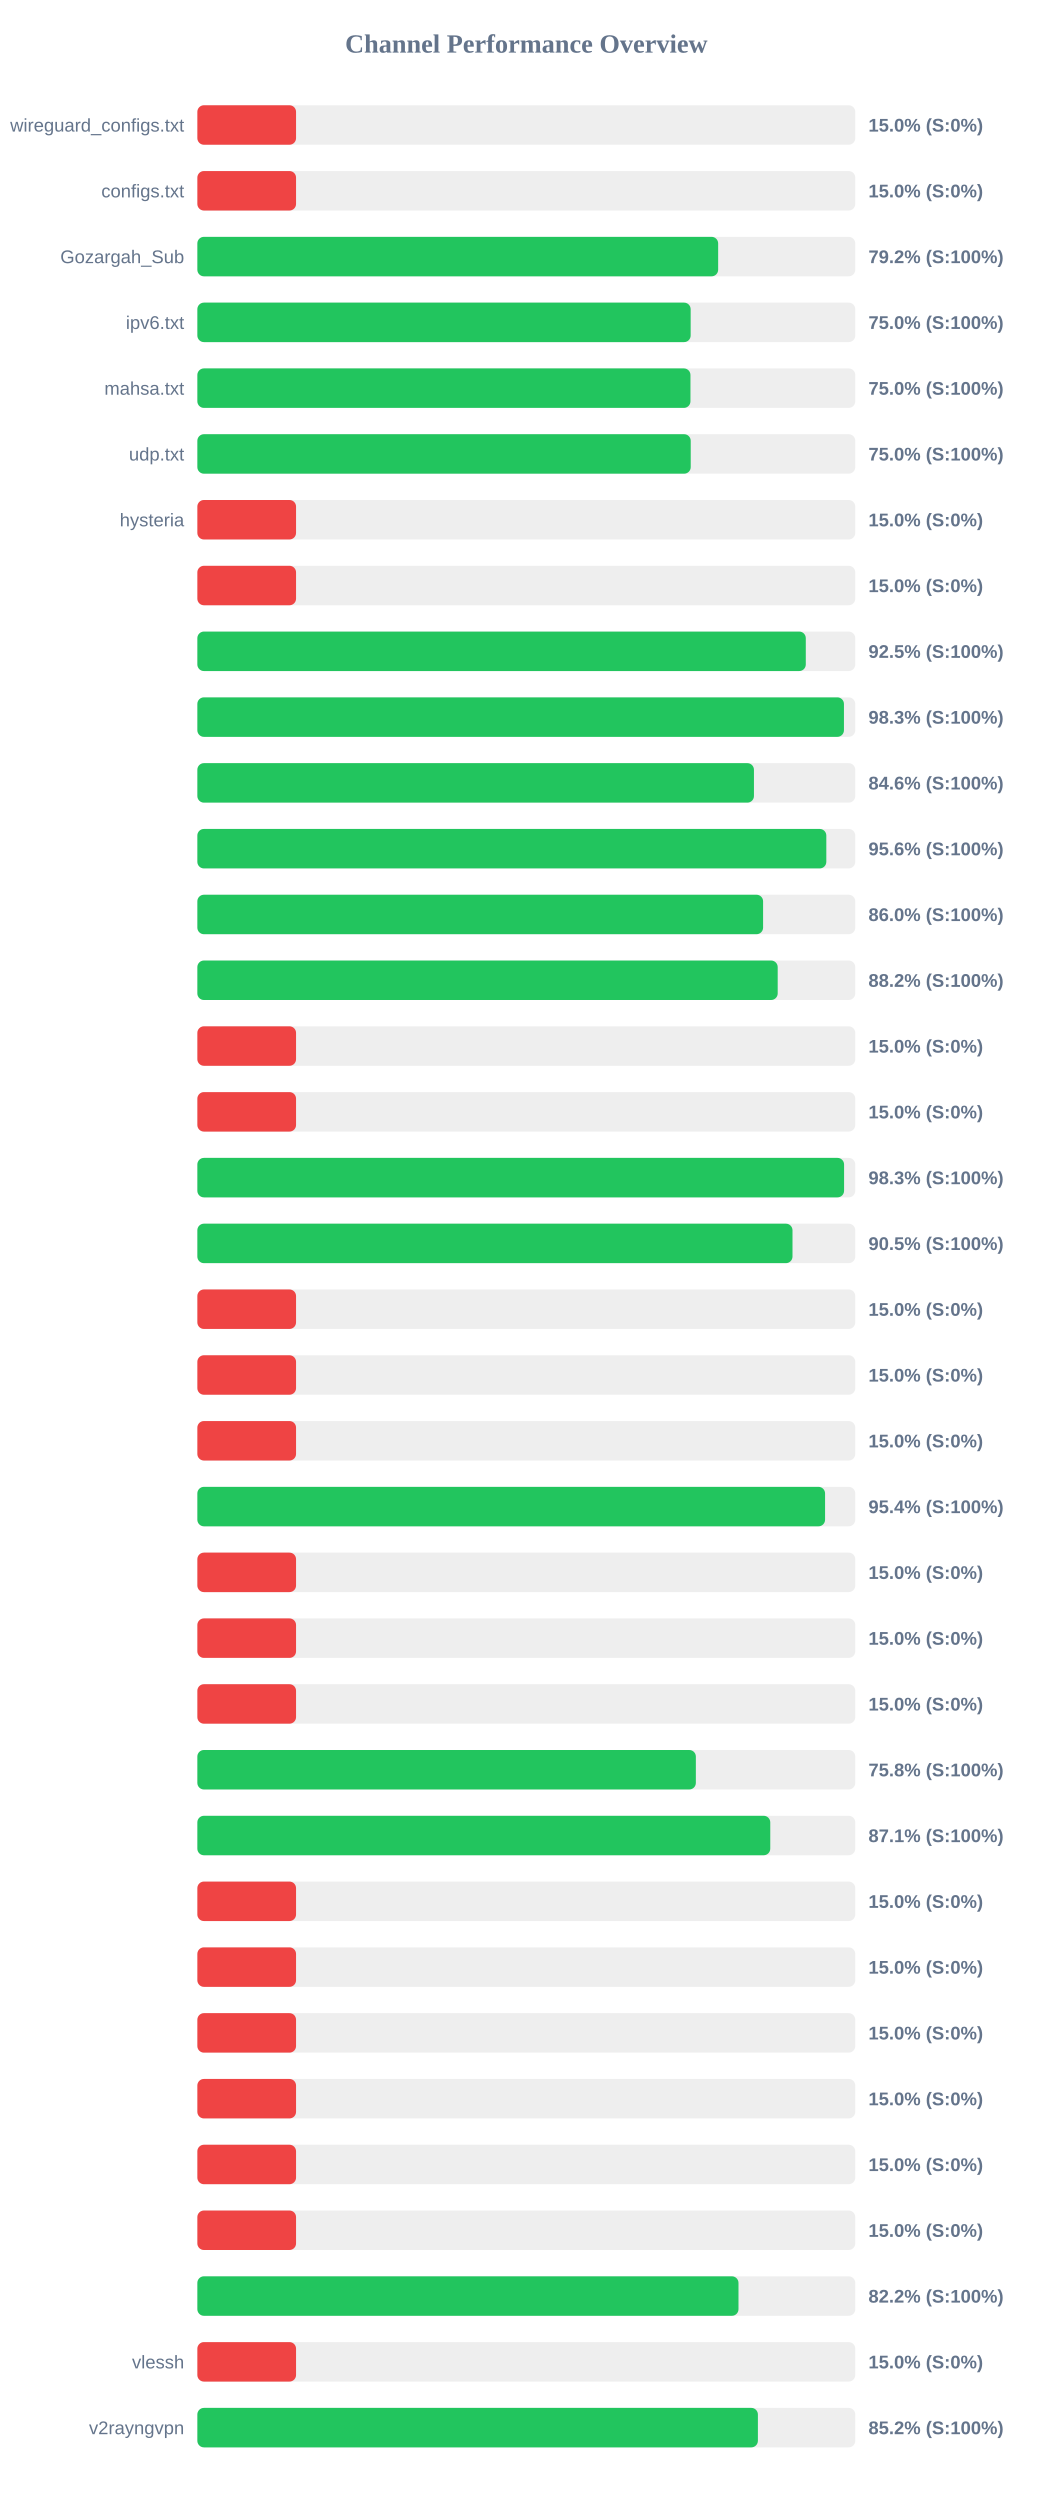
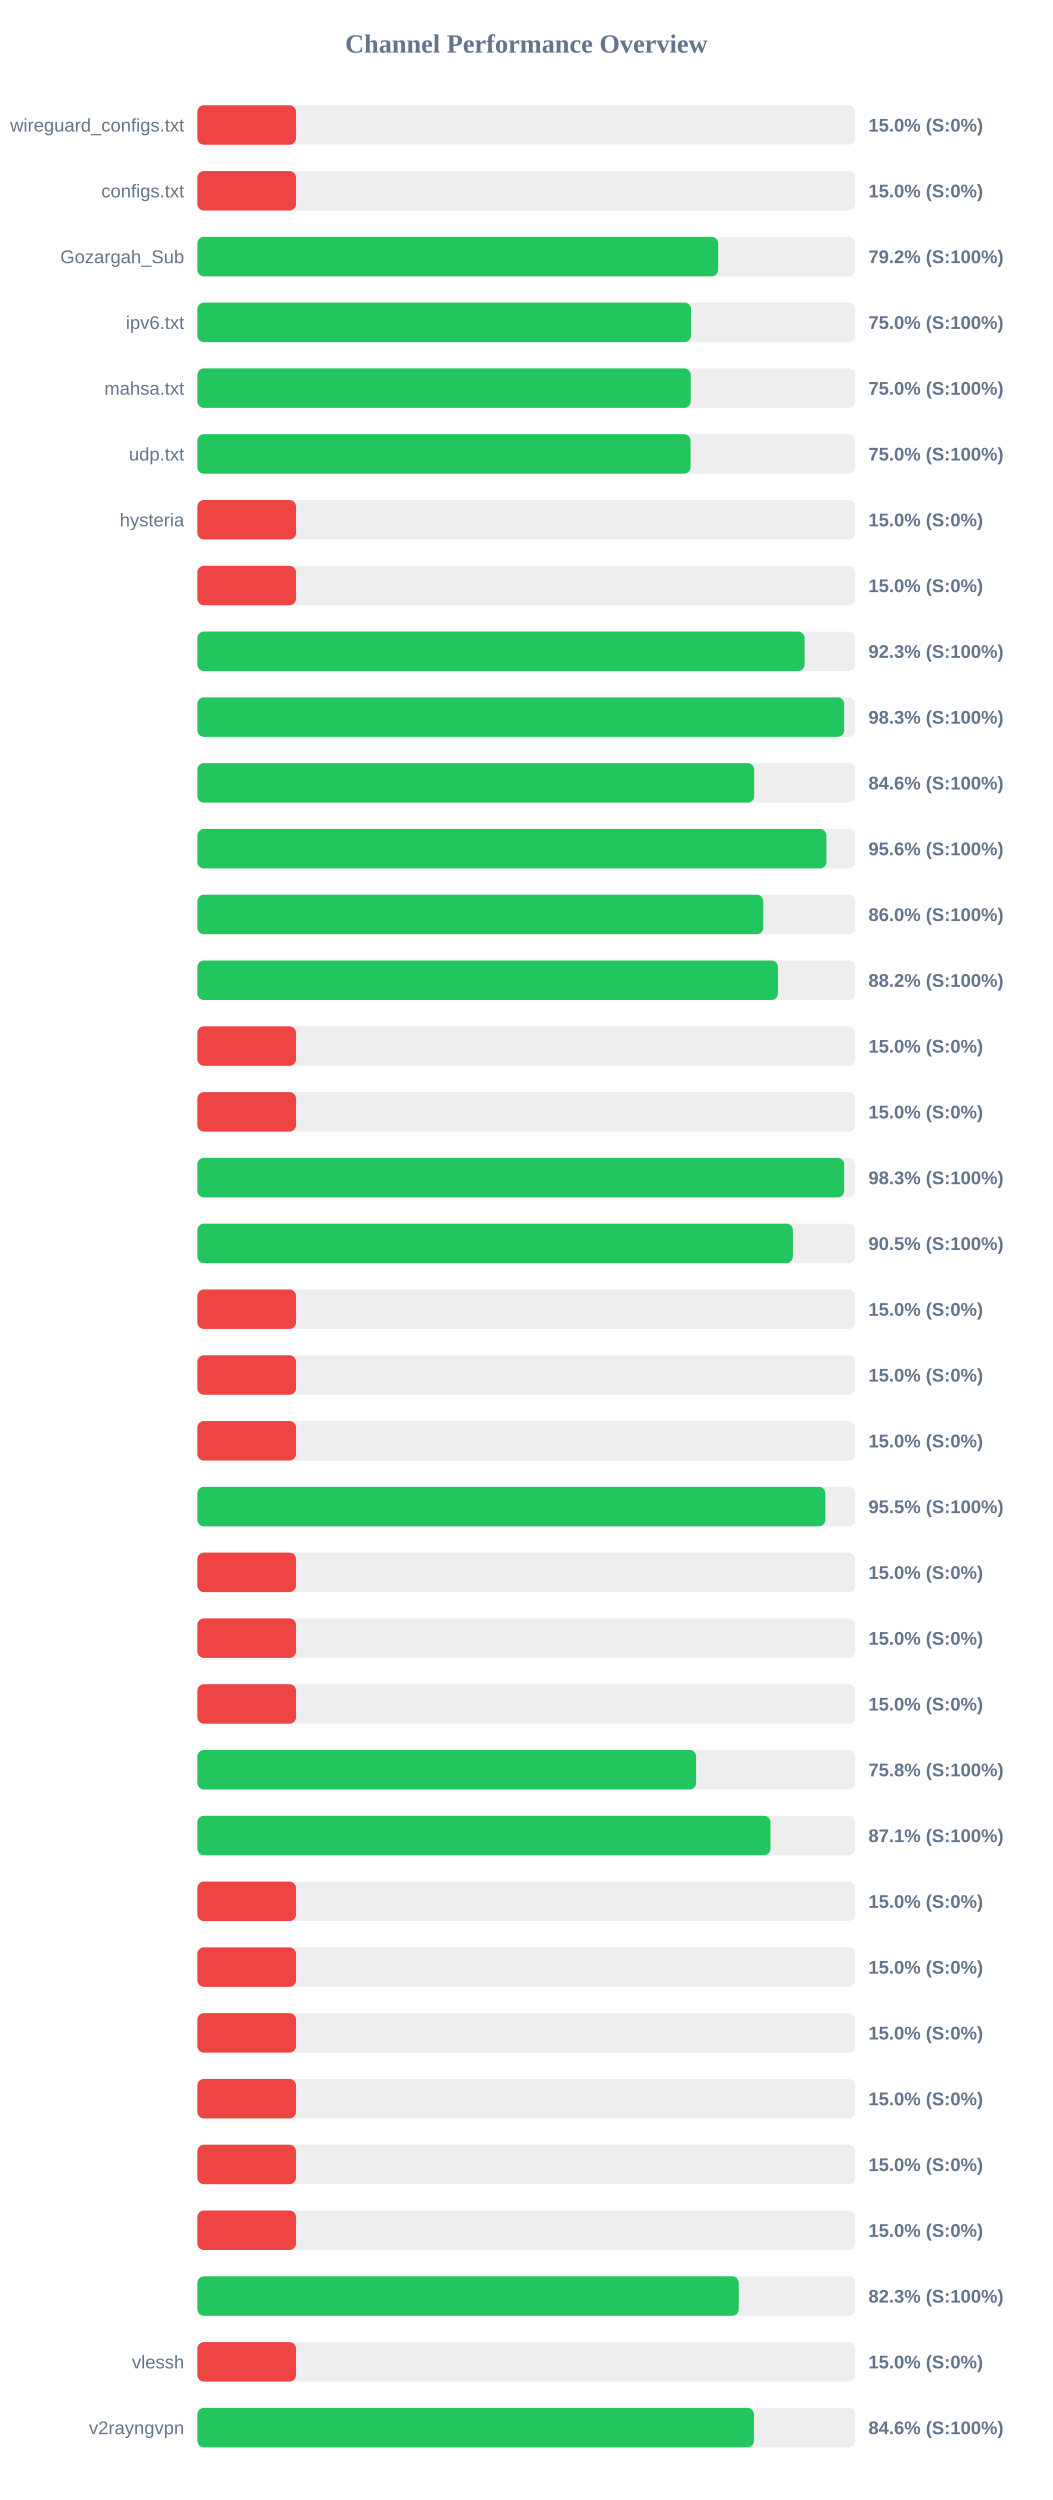
<svg xmlns="http://www.w3.org/2000/svg" width="800" height="1900" version="1.1">
  <style>
        .row { font: 14px Arial; fill: #64748b; }
        .score { font: bold 14px Arial; fill: #64748b; }
    </style>
  <text x="400" y="40" text-anchor="middle" font-size="20px" font-weight="bold" fill="#64748b">Channel Performance Overview</text>
  <rect x="150" y="80" width="500" height="30" fill="#eee" rx="5" />
  <rect x="150" y="80" width="75.0" height="30" fill="#ef4444" rx="5" />
  <text x="140" y="100" text-anchor="end" class="row">wireguard_configs.txt</text>
  <text x="660" y="100" text-anchor="start" class="score">15.0% (S:0%)</text>
  <rect x="150" y="130" width="500" height="30" fill="#eee" rx="5" />
  <rect x="150" y="130" width="75.0" height="30" fill="#ef4444" rx="5" />
  <text x="140" y="150" text-anchor="end" class="row">configs.txt</text>
  <text x="660" y="150" text-anchor="start" class="score">15.0% (S:0%)</text>
  <rect x="150" y="180" width="500" height="30" fill="#eee" rx="5" />
  <rect x="150" y="180" width="395.8" height="30" fill="#22c55e" rx="5" />
  <text x="140" y="200" text-anchor="end" class="row">Gozargah_Sub</text>
  <text x="660" y="200" text-anchor="start" class="score">79.2% (S:100%)</text>
  <rect x="150" y="230" width="500" height="30" fill="#eee" rx="5" />
-   <rect x="150" y="230" width="374.9" height="30" fill="#22c55e" rx="5" />
+   <rect x="150" y="230" width="375.2" height="30" fill="#22c55e" rx="5" />
  <text x="140" y="250" text-anchor="end" class="row">ipv6.txt</text>
  <text x="660" y="250" text-anchor="start" class="score">75.0% (S:100%)</text>
  <rect x="150" y="280" width="500" height="30" fill="#eee" rx="5" />
-   <rect x="150" y="280" width="374.75" height="30" fill="#22c55e" rx="5" />
+   <rect x="150" y="280" width="374.95" height="30" fill="#22c55e" rx="5" />
  <text x="140" y="300" text-anchor="end" class="row">mahsa.txt</text>
  <text x="660" y="300" text-anchor="start" class="score">75.0% (S:100%)</text>
  <rect x="150" y="330" width="500" height="30" fill="#eee" rx="5" />
-   <rect x="150" y="330" width="374.95" height="30" fill="#22c55e" rx="5" />
+   <rect x="150" y="330" width="374.85" height="30" fill="#22c55e" rx="5" />
  <text x="140" y="350" text-anchor="end" class="row">udp.txt</text>
  <text x="660" y="350" text-anchor="start" class="score">75.0% (S:100%)</text>
  <rect x="150" y="380" width="500" height="30" fill="#eee" rx="5" />
  <rect x="150" y="380" width="75.0" height="30" fill="#ef4444" rx="5" />
  <text x="140" y="400" text-anchor="end" class="row">hysteria</text>
  <text x="660" y="400" text-anchor="start" class="score">15.0% (S:0%)</text>
  <rect x="150" y="430" width="500" height="30" fill="#eee" rx="5" />
  <rect x="150" y="430" width="75.0" height="30" fill="#ef4444" rx="5" />
  <text x="140" y="450" text-anchor="end" class="row" />
  <text x="660" y="450" text-anchor="start" class="score">15.0% (S:0%)</text>
  <rect x="150" y="480" width="500" height="30" fill="#eee" rx="5" />
-   <rect x="150" y="480" width="462.4" height="30" fill="#22c55e" rx="5" />
+   <rect x="150" y="480" width="461.5" height="30" fill="#22c55e" rx="5" />
  <text x="140" y="500" text-anchor="end" class="row" />
-   <text x="660" y="500" text-anchor="start" class="score">92.5% (S:100%)</text>
+   <text x="660" y="500" text-anchor="start" class="score">92.3% (S:100%)</text>
  <rect x="150" y="530" width="500" height="30" fill="#eee" rx="5" />
-   <rect x="150" y="530" width="491.4" height="30" fill="#22c55e" rx="5" />
+   <rect x="150" y="530" width="491.6" height="30" fill="#22c55e" rx="5" />
  <text x="140" y="550" text-anchor="end" class="row" />
  <text x="660" y="550" text-anchor="start" class="score">98.3% (S:100%)</text>
  <rect x="150" y="580" width="500" height="30" fill="#eee" rx="5" />
-   <rect x="150" y="580" width="423.0" height="30" fill="#22c55e" rx="5" />
+   <rect x="150" y="580" width="423.2" height="30" fill="#22c55e" rx="5" />
  <text x="140" y="600" text-anchor="end" class="row" />
  <text x="660" y="600" text-anchor="start" class="score">84.6% (S:100%)</text>
  <rect x="150" y="630" width="500" height="30" fill="#eee" rx="5" />
-   <rect x="150" y="630" width="478.0" height="30" fill="#22c55e" rx="5" />
+   <rect x="150" y="630" width="478.1" height="30" fill="#22c55e" rx="5" />
  <text x="140" y="650" text-anchor="end" class="row" />
  <text x="660" y="650" text-anchor="start" class="score">95.6% (S:100%)</text>
  <rect x="150" y="680" width="500" height="30" fill="#eee" rx="5" />
-   <rect x="150" y="680" width="429.95" height="30" fill="#22c55e" rx="5" />
+   <rect x="150" y="680" width="430.1" height="30" fill="#22c55e" rx="5" />
  <text x="140" y="700" text-anchor="end" class="row" />
  <text x="660" y="700" text-anchor="start" class="score">86.0% (S:100%)</text>
  <rect x="150" y="730" width="500" height="30" fill="#eee" rx="5" />
-   <rect x="150" y="730" width="441.05" height="30" fill="#22c55e" rx="5" />
+   <rect x="150" y="730" width="441.25" height="30" fill="#22c55e" rx="5" />
  <text x="140" y="750" text-anchor="end" class="row" />
  <text x="660" y="750" text-anchor="start" class="score">88.2% (S:100%)</text>
  <rect x="150" y="780" width="500" height="30" fill="#eee" rx="5" />
  <rect x="150" y="780" width="75.0" height="30" fill="#ef4444" rx="5" />
  <text x="140" y="800" text-anchor="end" class="row" />
  <text x="660" y="800" text-anchor="start" class="score">15.0% (S:0%)</text>
  <rect x="150" y="830" width="500" height="30" fill="#eee" rx="5" />
  <rect x="150" y="830" width="75.0" height="30" fill="#ef4444" rx="5" />
  <text x="140" y="850" text-anchor="end" class="row" />
  <text x="660" y="850" text-anchor="start" class="score">15.0% (S:0%)</text>
  <rect x="150" y="880" width="500" height="30" fill="#eee" rx="5" />
-   <rect x="150" y="880" width="491.5" height="30" fill="#22c55e" rx="5" />
+   <rect x="150" y="880" width="491.6" height="30" fill="#22c55e" rx="5" />
  <text x="140" y="900" text-anchor="end" class="row" />
  <text x="660" y="900" text-anchor="start" class="score">98.3% (S:100%)</text>
  <rect x="150" y="930" width="500" height="30" fill="#eee" rx="5" />
-   <rect x="150" y="930" width="452.3" height="30" fill="#22c55e" rx="5" />
+   <rect x="150" y="930" width="452.6" height="30" fill="#22c55e" rx="5" />
  <text x="140" y="950" text-anchor="end" class="row" />
  <text x="660" y="950" text-anchor="start" class="score">90.5% (S:100%)</text>
  <rect x="150" y="980" width="500" height="30" fill="#eee" rx="5" />
  <rect x="150" y="980" width="75.0" height="30" fill="#ef4444" rx="5" />
  <text x="140" y="1000" text-anchor="end" class="row" />
  <text x="660" y="1000" text-anchor="start" class="score">15.0% (S:0%)</text>
  <rect x="150" y="1030" width="500" height="30" fill="#eee" rx="5" />
  <rect x="150" y="1030" width="75.0" height="30" fill="#ef4444" rx="5" />
  <text x="140" y="1050" text-anchor="end" class="row" />
  <text x="660" y="1050" text-anchor="start" class="score">15.0% (S:0%)</text>
  <rect x="150" y="1080" width="500" height="30" fill="#eee" rx="5" />
  <rect x="150" y="1080" width="75.0" height="30" fill="#ef4444" rx="5" />
  <text x="140" y="1100" text-anchor="end" class="row" />
  <text x="660" y="1100" text-anchor="start" class="score">15.0% (S:0%)</text>
  <rect x="150" y="1130" width="500" height="30" fill="#eee" rx="5" />
-   <rect x="150" y="1130" width="477.05" height="30" fill="#22c55e" rx="5" />
+   <rect x="150" y="1130" width="477.3" height="30" fill="#22c55e" rx="5" />
  <text x="140" y="1150" text-anchor="end" class="row" />
-   <text x="660" y="1150" text-anchor="start" class="score">95.4% (S:100%)</text>
+   <text x="660" y="1150" text-anchor="start" class="score">95.5% (S:100%)</text>
  <rect x="150" y="1180" width="500" height="30" fill="#eee" rx="5" />
  <rect x="150" y="1180" width="75.0" height="30" fill="#ef4444" rx="5" />
  <text x="140" y="1200" text-anchor="end" class="row" />
  <text x="660" y="1200" text-anchor="start" class="score">15.0% (S:0%)</text>
  <rect x="150" y="1230" width="500" height="30" fill="#eee" rx="5" />
  <rect x="150" y="1230" width="75.0" height="30" fill="#ef4444" rx="5" />
  <text x="140" y="1250" text-anchor="end" class="row" />
  <text x="660" y="1250" text-anchor="start" class="score">15.0% (S:0%)</text>
  <rect x="150" y="1280" width="500" height="30" fill="#eee" rx="5" />
  <rect x="150" y="1280" width="75.0" height="30" fill="#ef4444" rx="5" />
  <text x="140" y="1300" text-anchor="end" class="row" />
  <text x="660" y="1300" text-anchor="start" class="score">15.0% (S:0%)</text>
  <rect x="150" y="1330" width="500" height="30" fill="#eee" rx="5" />
-   <rect x="150" y="1330" width="378.85" height="30" fill="#22c55e" rx="5" />
+   <rect x="150" y="1330" width="379.05" height="30" fill="#22c55e" rx="5" />
  <text x="140" y="1350" text-anchor="end" class="row" />
  <text x="660" y="1350" text-anchor="start" class="score">75.8% (S:100%)</text>
  <rect x="150" y="1380" width="500" height="30" fill="#eee" rx="5" />
-   <rect x="150" y="1380" width="435.4" height="30" fill="#22c55e" rx="5" />
+   <rect x="150" y="1380" width="435.55" height="30" fill="#22c55e" rx="5" />
  <text x="140" y="1400" text-anchor="end" class="row" />
  <text x="660" y="1400" text-anchor="start" class="score">87.1% (S:100%)</text>
  <rect x="150" y="1430" width="500" height="30" fill="#eee" rx="5" />
  <rect x="150" y="1430" width="75.0" height="30" fill="#ef4444" rx="5" />
  <text x="140" y="1450" text-anchor="end" class="row" />
  <text x="660" y="1450" text-anchor="start" class="score">15.0% (S:0%)</text>
  <rect x="150" y="1480" width="500" height="30" fill="#eee" rx="5" />
  <rect x="150" y="1480" width="75.0" height="30" fill="#ef4444" rx="5" />
  <text x="140" y="1500" text-anchor="end" class="row" />
  <text x="660" y="1500" text-anchor="start" class="score">15.0% (S:0%)</text>
  <rect x="150" y="1530" width="500" height="30" fill="#eee" rx="5" />
  <rect x="150" y="1530" width="75.0" height="30" fill="#ef4444" rx="5" />
  <text x="140" y="1550" text-anchor="end" class="row" />
  <text x="660" y="1550" text-anchor="start" class="score">15.0% (S:0%)</text>
  <rect x="150" y="1580" width="500" height="30" fill="#eee" rx="5" />
  <rect x="150" y="1580" width="75.0" height="30" fill="#ef4444" rx="5" />
  <text x="140" y="1600" text-anchor="end" class="row" />
  <text x="660" y="1600" text-anchor="start" class="score">15.0% (S:0%)</text>
  <rect x="150" y="1630" width="500" height="30" fill="#eee" rx="5" />
  <rect x="150" y="1630" width="75.0" height="30" fill="#ef4444" rx="5" />
  <text x="140" y="1650" text-anchor="end" class="row" />
  <text x="660" y="1650" text-anchor="start" class="score">15.0% (S:0%)</text>
  <rect x="150" y="1680" width="500" height="30" fill="#eee" rx="5" />
  <rect x="150" y="1680" width="75.0" height="30" fill="#ef4444" rx="5" />
  <text x="140" y="1700" text-anchor="end" class="row" />
  <text x="660" y="1700" text-anchor="start" class="score">15.0% (S:0%)</text>
  <rect x="150" y="1730" width="500" height="30" fill="#eee" rx="5" />
-   <rect x="150" y="1730" width="411.25" height="30" fill="#22c55e" rx="5" />
+   <rect x="150" y="1730" width="411.45" height="30" fill="#22c55e" rx="5" />
  <text x="140" y="1750" text-anchor="end" class="row" />
-   <text x="660" y="1750" text-anchor="start" class="score">82.2% (S:100%)</text>
+   <text x="660" y="1750" text-anchor="start" class="score">82.3% (S:100%)</text>
  <rect x="150" y="1780" width="500" height="30" fill="#eee" rx="5" />
  <rect x="150" y="1780" width="75.0" height="30" fill="#ef4444" rx="5" />
  <text x="140" y="1800" text-anchor="end" class="row">vlessh</text>
  <text x="660" y="1800" text-anchor="start" class="score">15.0% (S:0%)</text>
  <rect x="150" y="1830" width="500" height="30" fill="#eee" rx="5" />
-   <rect x="150" y="1830" width="426.0" height="30" fill="#22c55e" rx="5" />
+   <rect x="150" y="1830" width="423.0" height="30" fill="#22c55e" rx="5" />
  <text x="140" y="1850" text-anchor="end" class="row">v2rayngvpn</text>
-   <text x="660" y="1850" text-anchor="start" class="score">85.2% (S:100%)</text>
+   <text x="660" y="1850" text-anchor="start" class="score">84.6% (S:100%)</text>
</svg>
